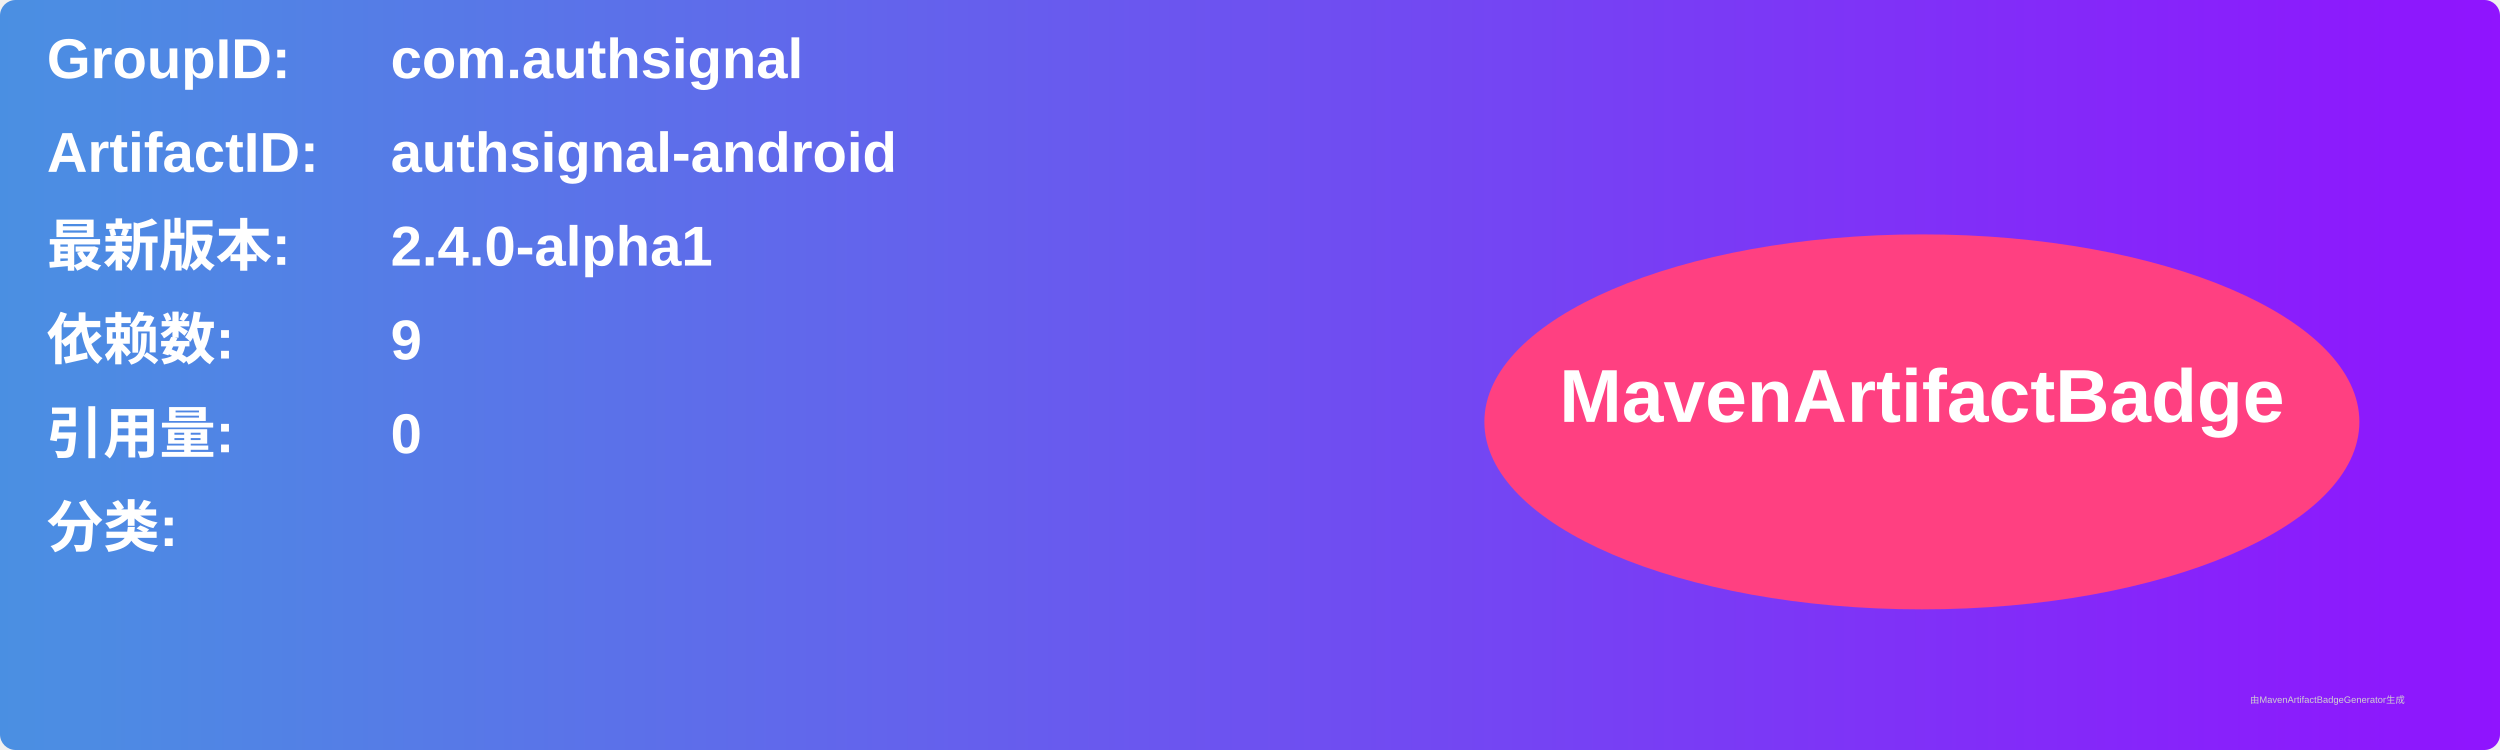
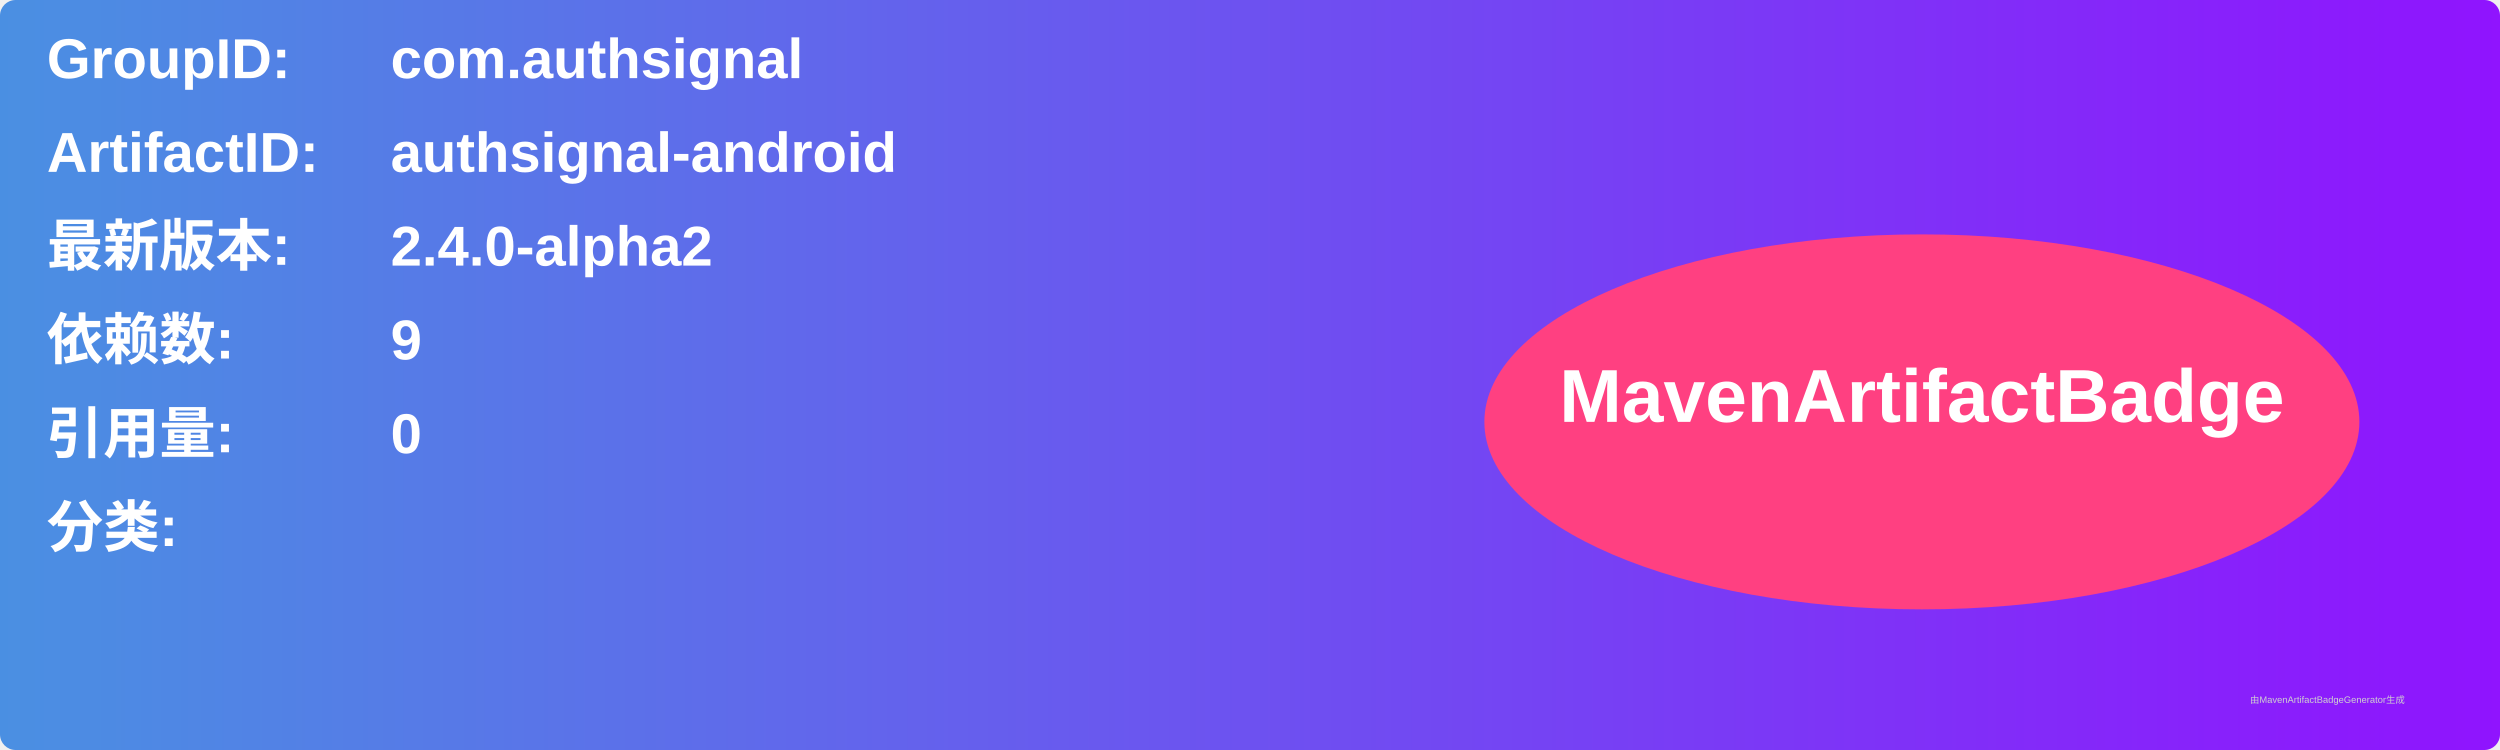
<svg xmlns="http://www.w3.org/2000/svg" width="800" height="240" viewBox="0 0 800 240">
  <linearGradient id="grad" x1="0%" y1="0%" x2="100%" y2="0%">
    <stop offset="0%" stop-color="#4a90e2" />
    <stop offset="100%" stop-color="#9013fe" />
  </linearGradient>
  <rect width="100%" height="100%" rx="5" ry="5" fill="url(#grad)" />
  <g transform="translate(15, 15)">
    <text x="0" y="10" font-family="Arial" font-size="18" fill="white" font-weight="bold" width="260">GroupID:</text>
    <text x="110" y="10" font-family="Arial" font-size="18" fill="white" font-weight="bold" width="460">com.authsignal</text>
    <text x="0" y="40" font-family="Arial" font-size="18" fill="white" font-weight="bold" width="260">ArtifactID:</text>
    <text x="110" y="40" font-family="Arial" font-size="18" fill="white" font-weight="bold" width="460">authsignal-android</text>
    <text x="0" y="70" font-family="Arial" font-size="18" fill="white" font-weight="bold">最新版本:</text>
    <text x="110" y="70" font-family="Arial" font-size="18" fill="white" font-weight="bold">
-       <tspan font-weight="bold">2.4.0-alpha1</tspan>
+       <tspan font-weight="bold">2.4.0-alpha2</tspan>
    </text>
    <text x="0" y="100" font-family="Arial" font-size="18" fill="white" font-weight="bold">依赖数: </text>
    <text x="110" y="100" font-family="Arial" font-size="18" fill="white">
      <tspan font-weight="bold">9</tspan>
    </text>
    <text x="0" y="130" font-family="Arial" font-size="18" fill="white" font-weight="bold">引用量: </text>
    <text x="110" y="130" font-family="Arial" font-size="18" fill="white">
      <tspan font-weight="bold">0</tspan>
    </text>
    <text x="0" y="160" font-family="Arial" font-size="18" fill="white" font-weight="bold">分类:</text>
    <text x="10" y="190" font-family="Arial" font-size="10" fill="white">
      <tspan font-weight="bold" />
    </text>
    <ellipse cx="600" cy="120" rx="140" ry="60" fill="#ff4081" />
    <text x="600" y="120" text-anchor="middle" font-family="Arial" font-size="24" fill="white" font-weight="bold">MavenArtifactBadge</text>
  </g>
  <text x="720" y="225" font-family="Arial" font-size="3" fill="#d0d0d0">由MavenArtifactBadgeGenerator生成</text>
</svg>
